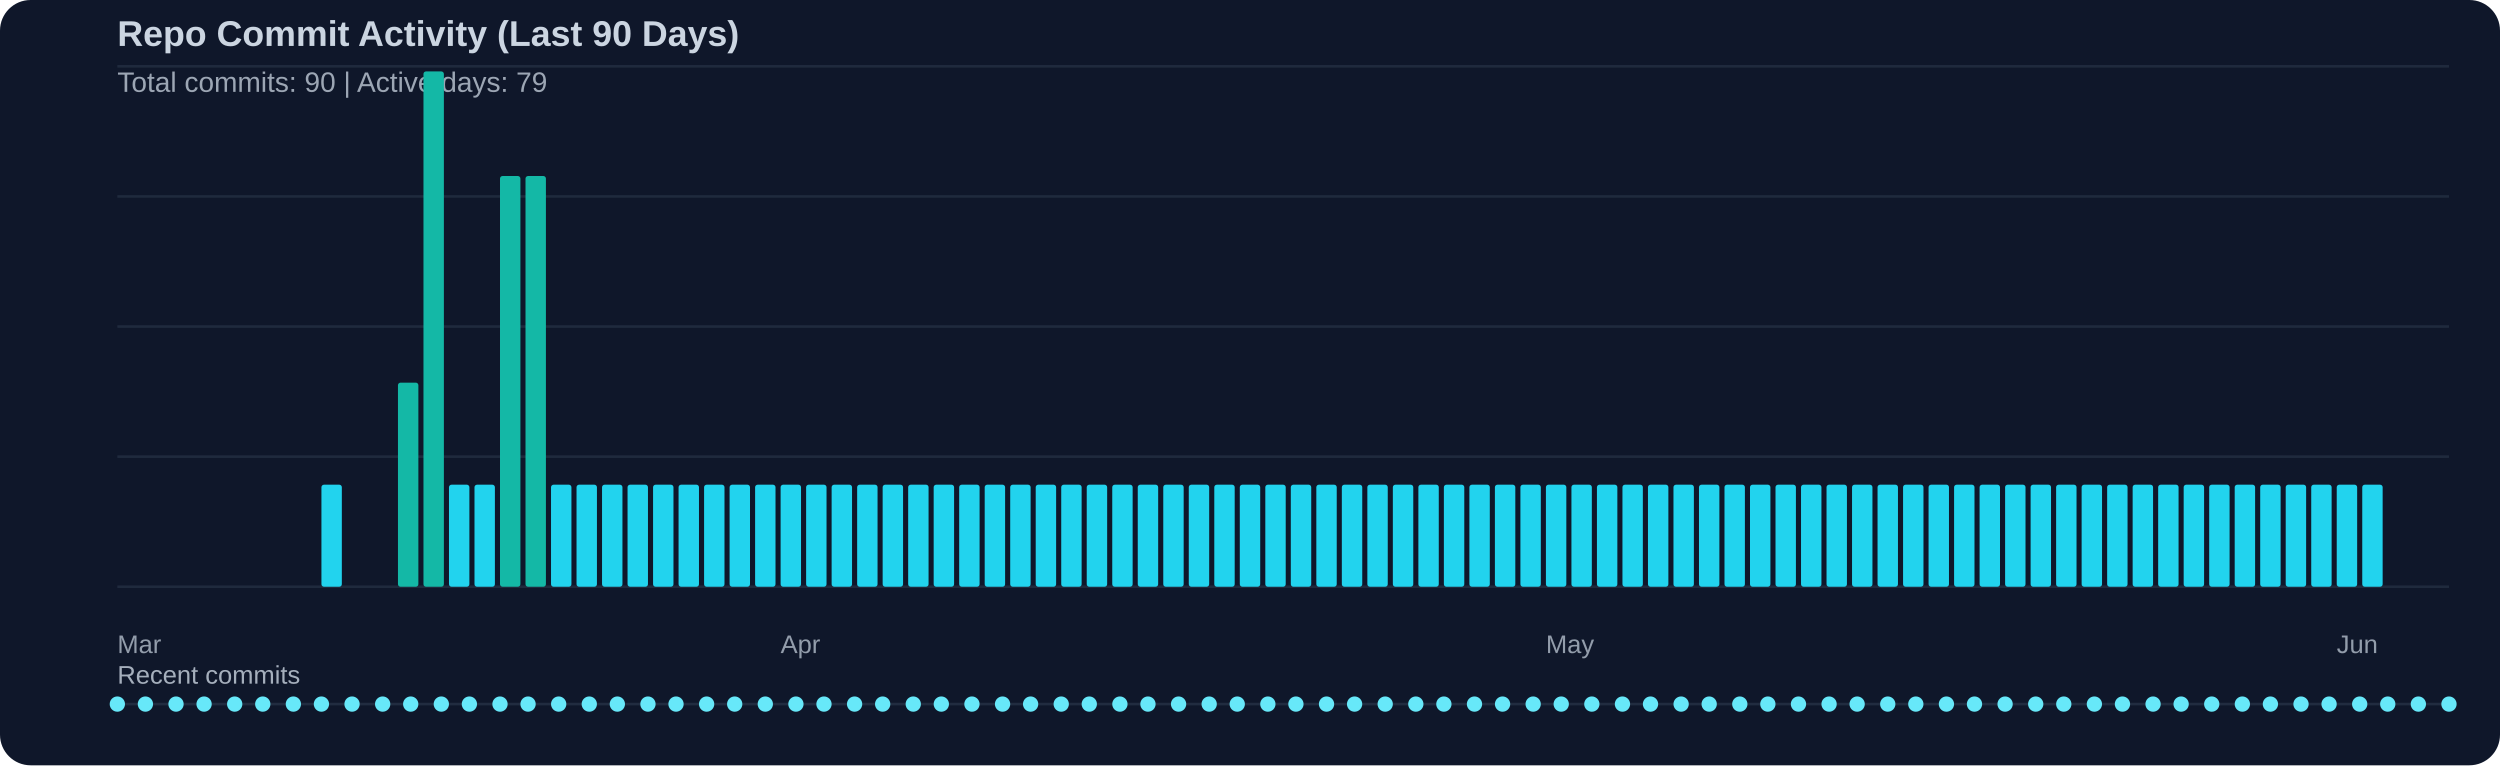
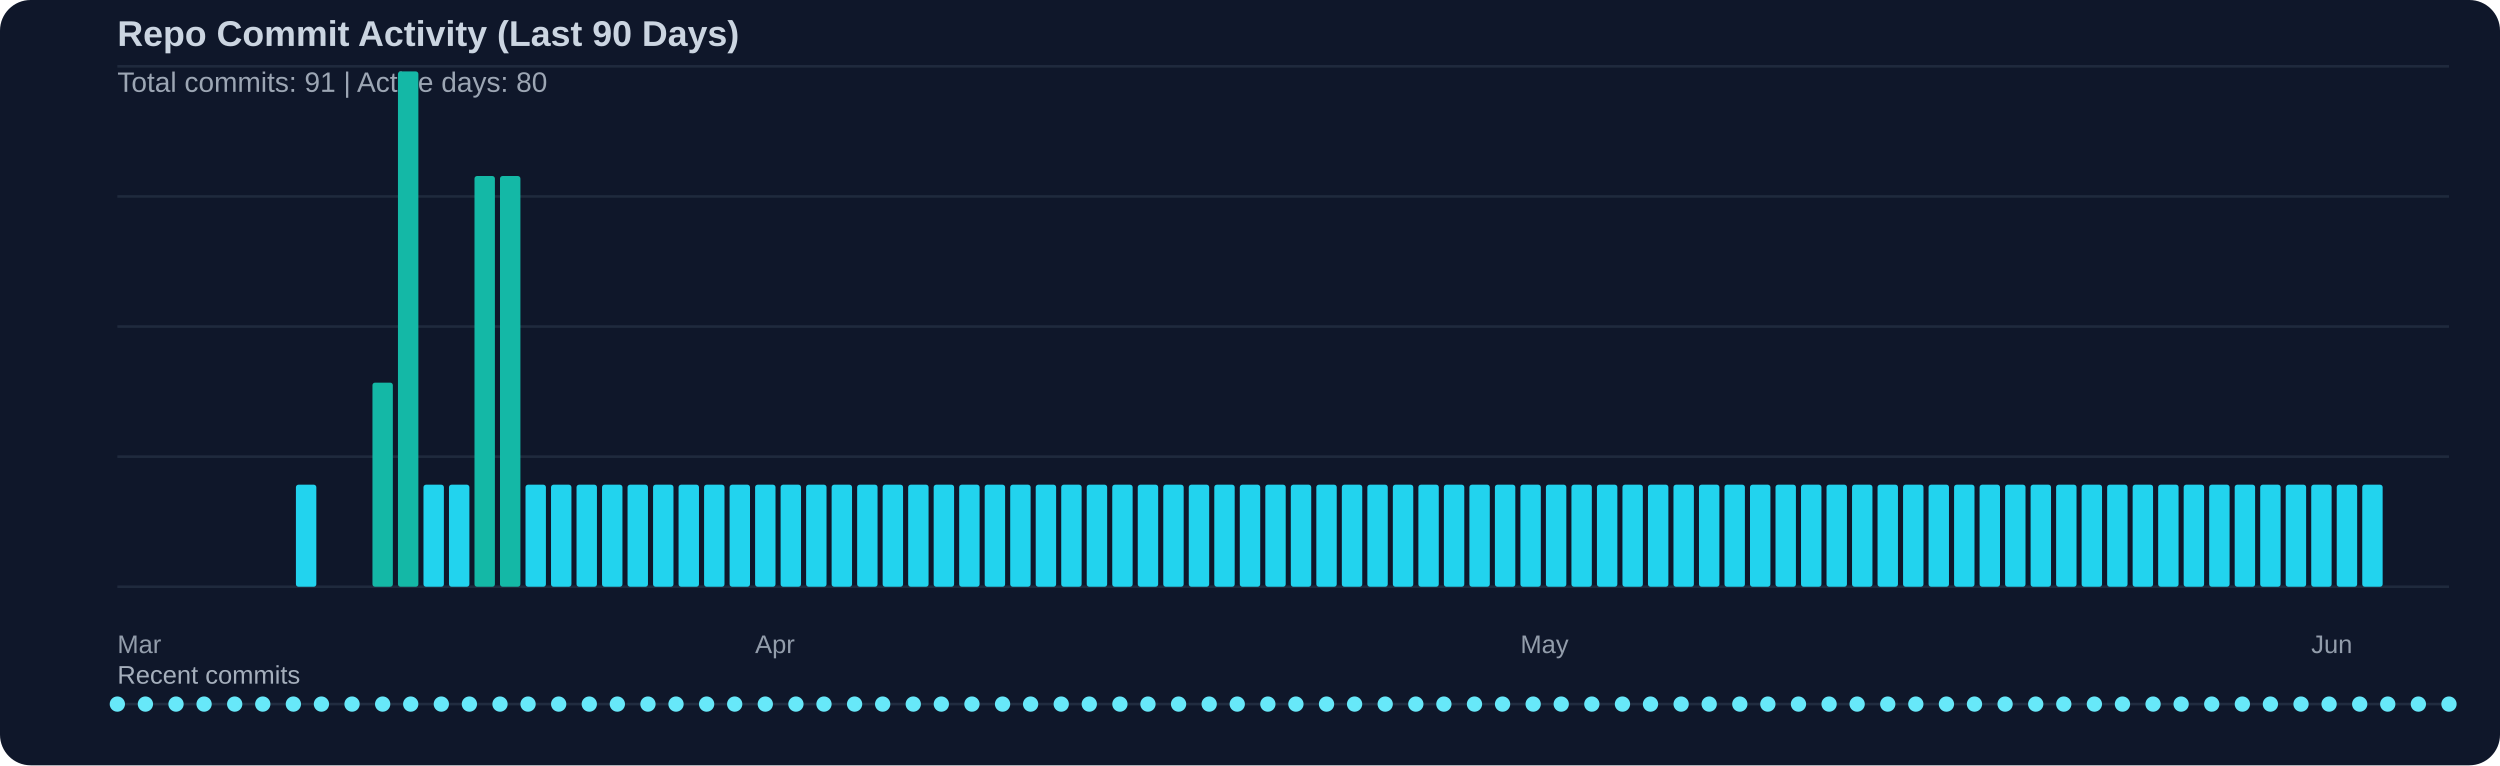
<svg xmlns="http://www.w3.org/2000/svg" width="980" height="300" viewBox="0 0 980 300">
  <rect width="100%" height="100%" fill="#0f172a" rx="12" />
  <text x="46" y="18" fill="#cbd5e1" font-family="Segoe UI, Arial, sans-serif" font-size="14" font-weight="600">Repo Commit Activity (Last 90 Days)</text>
-   <text x="46" y="36" fill="#cbd5e1" opacity="0.75" font-family="Segoe UI, Arial, sans-serif" font-size="11">Total commits: 90 | Active days: 79</text>
+   <text x="46" y="36" fill="#cbd5e1" opacity="0.75" font-family="Segoe UI, Arial, sans-serif" font-size="11">Total commits: 91 | Active days: 80</text>
  <line x1="46" y1="26" x2="960" y2="26" stroke="#334155" stroke-width="1" opacity="0.45" />
  <line x1="46" y1="77" x2="960" y2="77" stroke="#334155" stroke-width="1" opacity="0.45" />
  <line x1="46" y1="128" x2="960" y2="128" stroke="#334155" stroke-width="1" opacity="0.45" />
  <line x1="46" y1="179" x2="960" y2="179" stroke="#334155" stroke-width="1" opacity="0.45" />
  <line x1="46" y1="230" x2="960" y2="230" stroke="#334155" stroke-width="1" opacity="0.45" />
-   <rect x="126" y="190" width="8" height="40" fill="#22d3ee" rx="1" />
-   <rect x="156" y="150" width="8" height="80" fill="#14b8a6" rx="1" />
-   <rect x="166" y="28" width="8" height="202" fill="#14b8a6" rx="1" />
+   <rect x="116" y="190" width="8" height="40" fill="#22d3ee" rx="1" />
+   <rect x="146" y="150" width="8" height="80" fill="#14b8a6" rx="1" />
+   <rect x="156" y="28" width="8" height="202" fill="#14b8a6" rx="1" />
+   <rect x="166" y="190" width="8" height="40" fill="#22d3ee" rx="1" />
  <rect x="176" y="190" width="8" height="40" fill="#22d3ee" rx="1" />
-   <rect x="186" y="190" width="8" height="40" fill="#22d3ee" rx="1" />
+   <rect x="186" y="69" width="8" height="161" fill="#14b8a6" rx="1" />
  <rect x="196" y="69" width="8" height="161" fill="#14b8a6" rx="1" />
-   <rect x="206" y="69" width="8" height="161" fill="#14b8a6" rx="1" />
+   <rect x="206" y="190" width="8" height="40" fill="#22d3ee" rx="1" />
  <rect x="216" y="190" width="8" height="40" fill="#22d3ee" rx="1" />
  <rect x="226" y="190" width="8" height="40" fill="#22d3ee" rx="1" />
  <rect x="236" y="190" width="8" height="40" fill="#22d3ee" rx="1" />
  <rect x="246" y="190" width="8" height="40" fill="#22d3ee" rx="1" />
  <rect x="256" y="190" width="8" height="40" fill="#22d3ee" rx="1" />
  <rect x="266" y="190" width="8" height="40" fill="#22d3ee" rx="1" />
  <rect x="276" y="190" width="8" height="40" fill="#22d3ee" rx="1" />
  <rect x="286" y="190" width="8" height="40" fill="#22d3ee" rx="1" />
  <rect x="296" y="190" width="8" height="40" fill="#22d3ee" rx="1" />
  <rect x="306" y="190" width="8" height="40" fill="#22d3ee" rx="1" />
  <rect x="316" y="190" width="8" height="40" fill="#22d3ee" rx="1" />
  <rect x="326" y="190" width="8" height="40" fill="#22d3ee" rx="1" />
  <rect x="336" y="190" width="8" height="40" fill="#22d3ee" rx="1" />
  <rect x="346" y="190" width="8" height="40" fill="#22d3ee" rx="1" />
  <rect x="356" y="190" width="8" height="40" fill="#22d3ee" rx="1" />
  <rect x="366" y="190" width="8" height="40" fill="#22d3ee" rx="1" />
  <rect x="376" y="190" width="8" height="40" fill="#22d3ee" rx="1" />
  <rect x="386" y="190" width="8" height="40" fill="#22d3ee" rx="1" />
  <rect x="396" y="190" width="8" height="40" fill="#22d3ee" rx="1" />
  <rect x="406" y="190" width="8" height="40" fill="#22d3ee" rx="1" />
  <rect x="416" y="190" width="8" height="40" fill="#22d3ee" rx="1" />
  <rect x="426" y="190" width="8" height="40" fill="#22d3ee" rx="1" />
  <rect x="436" y="190" width="8" height="40" fill="#22d3ee" rx="1" />
  <rect x="446" y="190" width="8" height="40" fill="#22d3ee" rx="1" />
  <rect x="456" y="190" width="8" height="40" fill="#22d3ee" rx="1" />
  <rect x="466" y="190" width="8" height="40" fill="#22d3ee" rx="1" />
  <rect x="476" y="190" width="8" height="40" fill="#22d3ee" rx="1" />
  <rect x="486" y="190" width="8" height="40" fill="#22d3ee" rx="1" />
  <rect x="496" y="190" width="8" height="40" fill="#22d3ee" rx="1" />
  <rect x="506" y="190" width="8" height="40" fill="#22d3ee" rx="1" />
  <rect x="516" y="190" width="8" height="40" fill="#22d3ee" rx="1" />
  <rect x="526" y="190" width="8" height="40" fill="#22d3ee" rx="1" />
  <rect x="536" y="190" width="8" height="40" fill="#22d3ee" rx="1" />
  <rect x="546" y="190" width="8" height="40" fill="#22d3ee" rx="1" />
  <rect x="556" y="190" width="8" height="40" fill="#22d3ee" rx="1" />
  <rect x="566" y="190" width="8" height="40" fill="#22d3ee" rx="1" />
  <rect x="576" y="190" width="8" height="40" fill="#22d3ee" rx="1" />
  <rect x="586" y="190" width="8" height="40" fill="#22d3ee" rx="1" />
  <rect x="596" y="190" width="8" height="40" fill="#22d3ee" rx="1" />
  <rect x="606" y="190" width="8" height="40" fill="#22d3ee" rx="1" />
  <rect x="616" y="190" width="8" height="40" fill="#22d3ee" rx="1" />
  <rect x="626" y="190" width="8" height="40" fill="#22d3ee" rx="1" />
  <rect x="636" y="190" width="8" height="40" fill="#22d3ee" rx="1" />
  <rect x="646" y="190" width="8" height="40" fill="#22d3ee" rx="1" />
  <rect x="656" y="190" width="8" height="40" fill="#22d3ee" rx="1" />
  <rect x="666" y="190" width="8" height="40" fill="#22d3ee" rx="1" />
  <rect x="676" y="190" width="8" height="40" fill="#22d3ee" rx="1" />
  <rect x="686" y="190" width="8" height="40" fill="#22d3ee" rx="1" />
  <rect x="696" y="190" width="8" height="40" fill="#22d3ee" rx="1" />
  <rect x="706" y="190" width="8" height="40" fill="#22d3ee" rx="1" />
  <rect x="716" y="190" width="8" height="40" fill="#22d3ee" rx="1" />
  <rect x="726" y="190" width="8" height="40" fill="#22d3ee" rx="1" />
  <rect x="736" y="190" width="8" height="40" fill="#22d3ee" rx="1" />
  <rect x="746" y="190" width="8" height="40" fill="#22d3ee" rx="1" />
  <rect x="756" y="190" width="8" height="40" fill="#22d3ee" rx="1" />
  <rect x="766" y="190" width="8" height="40" fill="#22d3ee" rx="1" />
  <rect x="776" y="190" width="8" height="40" fill="#22d3ee" rx="1" />
  <rect x="786" y="190" width="8" height="40" fill="#22d3ee" rx="1" />
  <rect x="796" y="190" width="8" height="40" fill="#22d3ee" rx="1" />
  <rect x="806" y="190" width="8" height="40" fill="#22d3ee" rx="1" />
  <rect x="816" y="190" width="8" height="40" fill="#22d3ee" rx="1" />
  <rect x="826" y="190" width="8" height="40" fill="#22d3ee" rx="1" />
  <rect x="836" y="190" width="8" height="40" fill="#22d3ee" rx="1" />
  <rect x="846" y="190" width="8" height="40" fill="#22d3ee" rx="1" />
  <rect x="856" y="190" width="8" height="40" fill="#22d3ee" rx="1" />
  <rect x="866" y="190" width="8" height="40" fill="#22d3ee" rx="1" />
  <rect x="876" y="190" width="8" height="40" fill="#22d3ee" rx="1" />
  <rect x="886" y="190" width="8" height="40" fill="#22d3ee" rx="1" />
  <rect x="896" y="190" width="8" height="40" fill="#22d3ee" rx="1" />
  <rect x="906" y="190" width="8" height="40" fill="#22d3ee" rx="1" />
  <rect x="916" y="190" width="8" height="40" fill="#22d3ee" rx="1" />
  <rect x="926" y="190" width="8" height="40" fill="#22d3ee" rx="1" />
  <text x="46" y="256" fill="#cbd5e1" opacity="0.7" font-family="Segoe UI, Arial, sans-serif" font-size="10">Mar</text>
-   <text x="306" y="256" fill="#cbd5e1" opacity="0.7" font-family="Segoe UI, Arial, sans-serif" font-size="10">Apr</text>
-   <text x="606" y="256" fill="#cbd5e1" opacity="0.7" font-family="Segoe UI, Arial, sans-serif" font-size="10">May</text>
-   <text x="916" y="256" fill="#cbd5e1" opacity="0.7" font-family="Segoe UI, Arial, sans-serif" font-size="10">Jun</text>
+   <text x="296" y="256" fill="#cbd5e1" opacity="0.7" font-family="Segoe UI, Arial, sans-serif" font-size="10">Apr</text>
+   <text x="596" y="256" fill="#cbd5e1" opacity="0.7" font-family="Segoe UI, Arial, sans-serif" font-size="10">May</text>
+   <text x="906" y="256" fill="#cbd5e1" opacity="0.7" font-family="Segoe UI, Arial, sans-serif" font-size="10">Jun</text>
  <text x="46" y="268" fill="#cbd5e1" opacity="0.8" font-family="Segoe UI, Arial, sans-serif" font-size="10">Recent commits</text>
  <line x1="46" y1="276" x2="960" y2="276" stroke="#334155" stroke-width="1" opacity="0.5" />
  <circle cx="46" cy="276" r="3" fill="#67e8f9" />
  <circle cx="57" cy="276" r="3" fill="#67e8f9" />
  <circle cx="69" cy="276" r="3" fill="#67e8f9" />
  <circle cx="80" cy="276" r="3" fill="#67e8f9" />
  <circle cx="92" cy="276" r="3" fill="#67e8f9" />
  <circle cx="103" cy="276" r="3" fill="#67e8f9" />
  <circle cx="115" cy="276" r="3" fill="#67e8f9" />
  <circle cx="126" cy="276" r="3" fill="#67e8f9" />
  <circle cx="138" cy="276" r="3" fill="#67e8f9" />
  <circle cx="150" cy="276" r="3" fill="#67e8f9" />
  <circle cx="161" cy="276" r="3" fill="#67e8f9" />
  <circle cx="173" cy="276" r="3" fill="#67e8f9" />
  <circle cx="184" cy="276" r="3" fill="#67e8f9" />
  <circle cx="196" cy="276" r="3" fill="#67e8f9" />
  <circle cx="207" cy="276" r="3" fill="#67e8f9" />
  <circle cx="219" cy="276" r="3" fill="#67e8f9" />
  <circle cx="231" cy="276" r="3" fill="#67e8f9" />
  <circle cx="242" cy="276" r="3" fill="#67e8f9" />
  <circle cx="254" cy="276" r="3" fill="#67e8f9" />
  <circle cx="265" cy="276" r="3" fill="#67e8f9" />
  <circle cx="277" cy="276" r="3" fill="#67e8f9" />
  <circle cx="288" cy="276" r="3" fill="#67e8f9" />
  <circle cx="300" cy="276" r="3" fill="#67e8f9" />
  <circle cx="312" cy="276" r="3" fill="#67e8f9" />
  <circle cx="323" cy="276" r="3" fill="#67e8f9" />
  <circle cx="335" cy="276" r="3" fill="#67e8f9" />
  <circle cx="346" cy="276" r="3" fill="#67e8f9" />
  <circle cx="358" cy="276" r="3" fill="#67e8f9" />
  <circle cx="369" cy="276" r="3" fill="#67e8f9" />
  <circle cx="381" cy="276" r="3" fill="#67e8f9" />
  <circle cx="393" cy="276" r="3" fill="#67e8f9" />
  <circle cx="404" cy="276" r="3" fill="#67e8f9" />
  <circle cx="416" cy="276" r="3" fill="#67e8f9" />
  <circle cx="427" cy="276" r="3" fill="#67e8f9" />
  <circle cx="439" cy="276" r="3" fill="#67e8f9" />
  <circle cx="450" cy="276" r="3" fill="#67e8f9" />
  <circle cx="462" cy="276" r="3" fill="#67e8f9" />
  <circle cx="474" cy="276" r="3" fill="#67e8f9" />
  <circle cx="485" cy="276" r="3" fill="#67e8f9" />
  <circle cx="497" cy="276" r="3" fill="#67e8f9" />
  <circle cx="508" cy="276" r="3" fill="#67e8f9" />
  <circle cx="520" cy="276" r="3" fill="#67e8f9" />
  <circle cx="531" cy="276" r="3" fill="#67e8f9" />
  <circle cx="543" cy="276" r="3" fill="#67e8f9" />
  <circle cx="555" cy="276" r="3" fill="#67e8f9" />
  <circle cx="566" cy="276" r="3" fill="#67e8f9" />
  <circle cx="578" cy="276" r="3" fill="#67e8f9" />
  <circle cx="589" cy="276" r="3" fill="#67e8f9" />
  <circle cx="601" cy="276" r="3" fill="#67e8f9" />
  <circle cx="612" cy="276" r="3" fill="#67e8f9" />
  <circle cx="624" cy="276" r="3" fill="#67e8f9" />
  <circle cx="636" cy="276" r="3" fill="#67e8f9" />
  <circle cx="647" cy="276" r="3" fill="#67e8f9" />
  <circle cx="659" cy="276" r="3" fill="#67e8f9" />
  <circle cx="670" cy="276" r="3" fill="#67e8f9" />
  <circle cx="682" cy="276" r="3" fill="#67e8f9" />
  <circle cx="693" cy="276" r="3" fill="#67e8f9" />
  <circle cx="705" cy="276" r="3" fill="#67e8f9" />
  <circle cx="717" cy="276" r="3" fill="#67e8f9" />
  <circle cx="728" cy="276" r="3" fill="#67e8f9" />
  <circle cx="740" cy="276" r="3" fill="#67e8f9" />
  <circle cx="751" cy="276" r="3" fill="#67e8f9" />
  <circle cx="763" cy="276" r="3" fill="#67e8f9" />
  <circle cx="774" cy="276" r="3" fill="#67e8f9" />
  <circle cx="786" cy="276" r="3" fill="#67e8f9" />
  <circle cx="798" cy="276" r="3" fill="#67e8f9" />
  <circle cx="809" cy="276" r="3" fill="#67e8f9" />
  <circle cx="821" cy="276" r="3" fill="#67e8f9" />
  <circle cx="832" cy="276" r="3" fill="#67e8f9" />
  <circle cx="844" cy="276" r="3" fill="#67e8f9" />
  <circle cx="855" cy="276" r="3" fill="#67e8f9" />
  <circle cx="867" cy="276" r="3" fill="#67e8f9" />
  <circle cx="879" cy="276" r="3" fill="#67e8f9" />
  <circle cx="890" cy="276" r="3" fill="#67e8f9" />
  <circle cx="902" cy="276" r="3" fill="#67e8f9" />
  <circle cx="913" cy="276" r="3" fill="#67e8f9" />
  <circle cx="925" cy="276" r="3" fill="#67e8f9" />
  <circle cx="936" cy="276" r="3" fill="#67e8f9" />
  <circle cx="948" cy="276" r="3" fill="#67e8f9" />
  <circle cx="960" cy="276" r="3" fill="#67e8f9" />
</svg>
